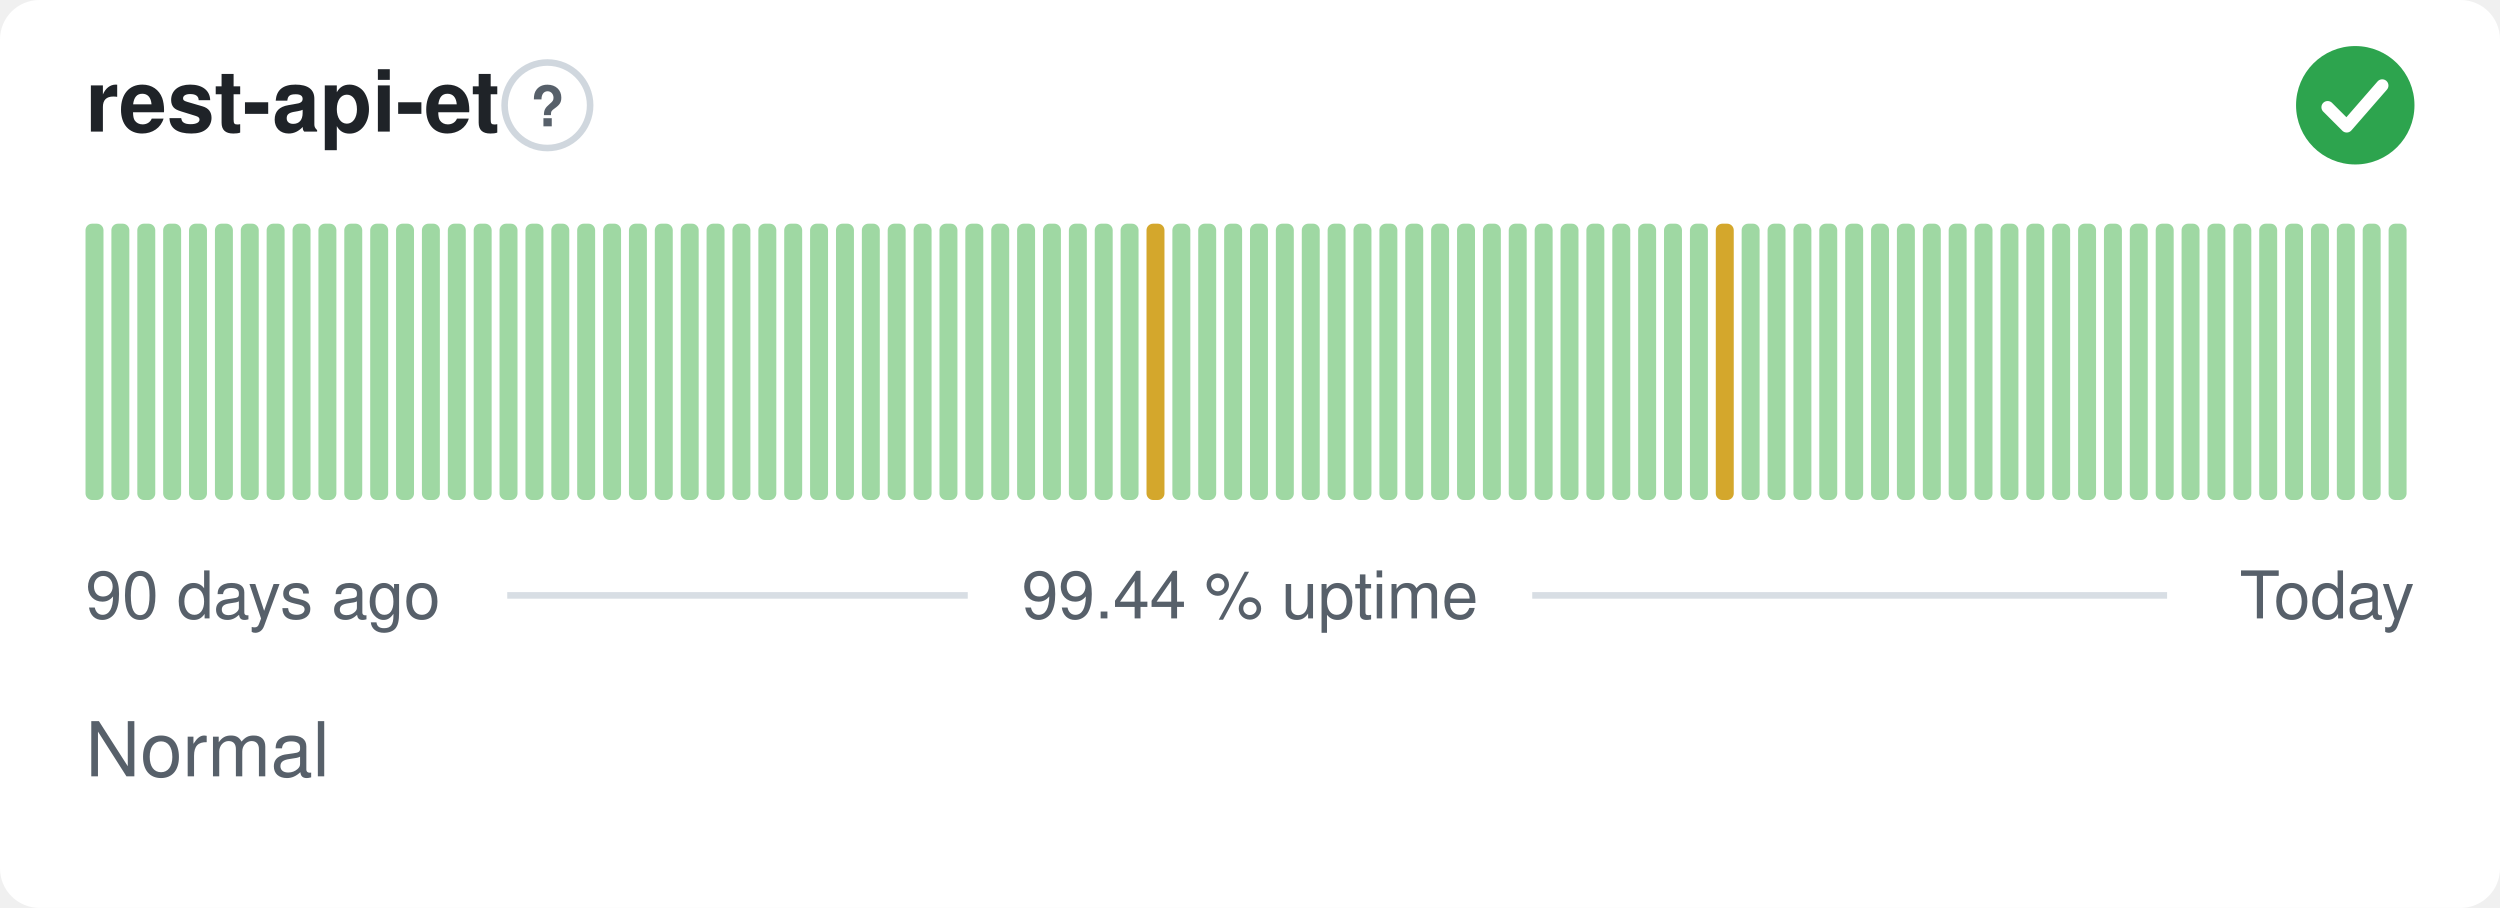
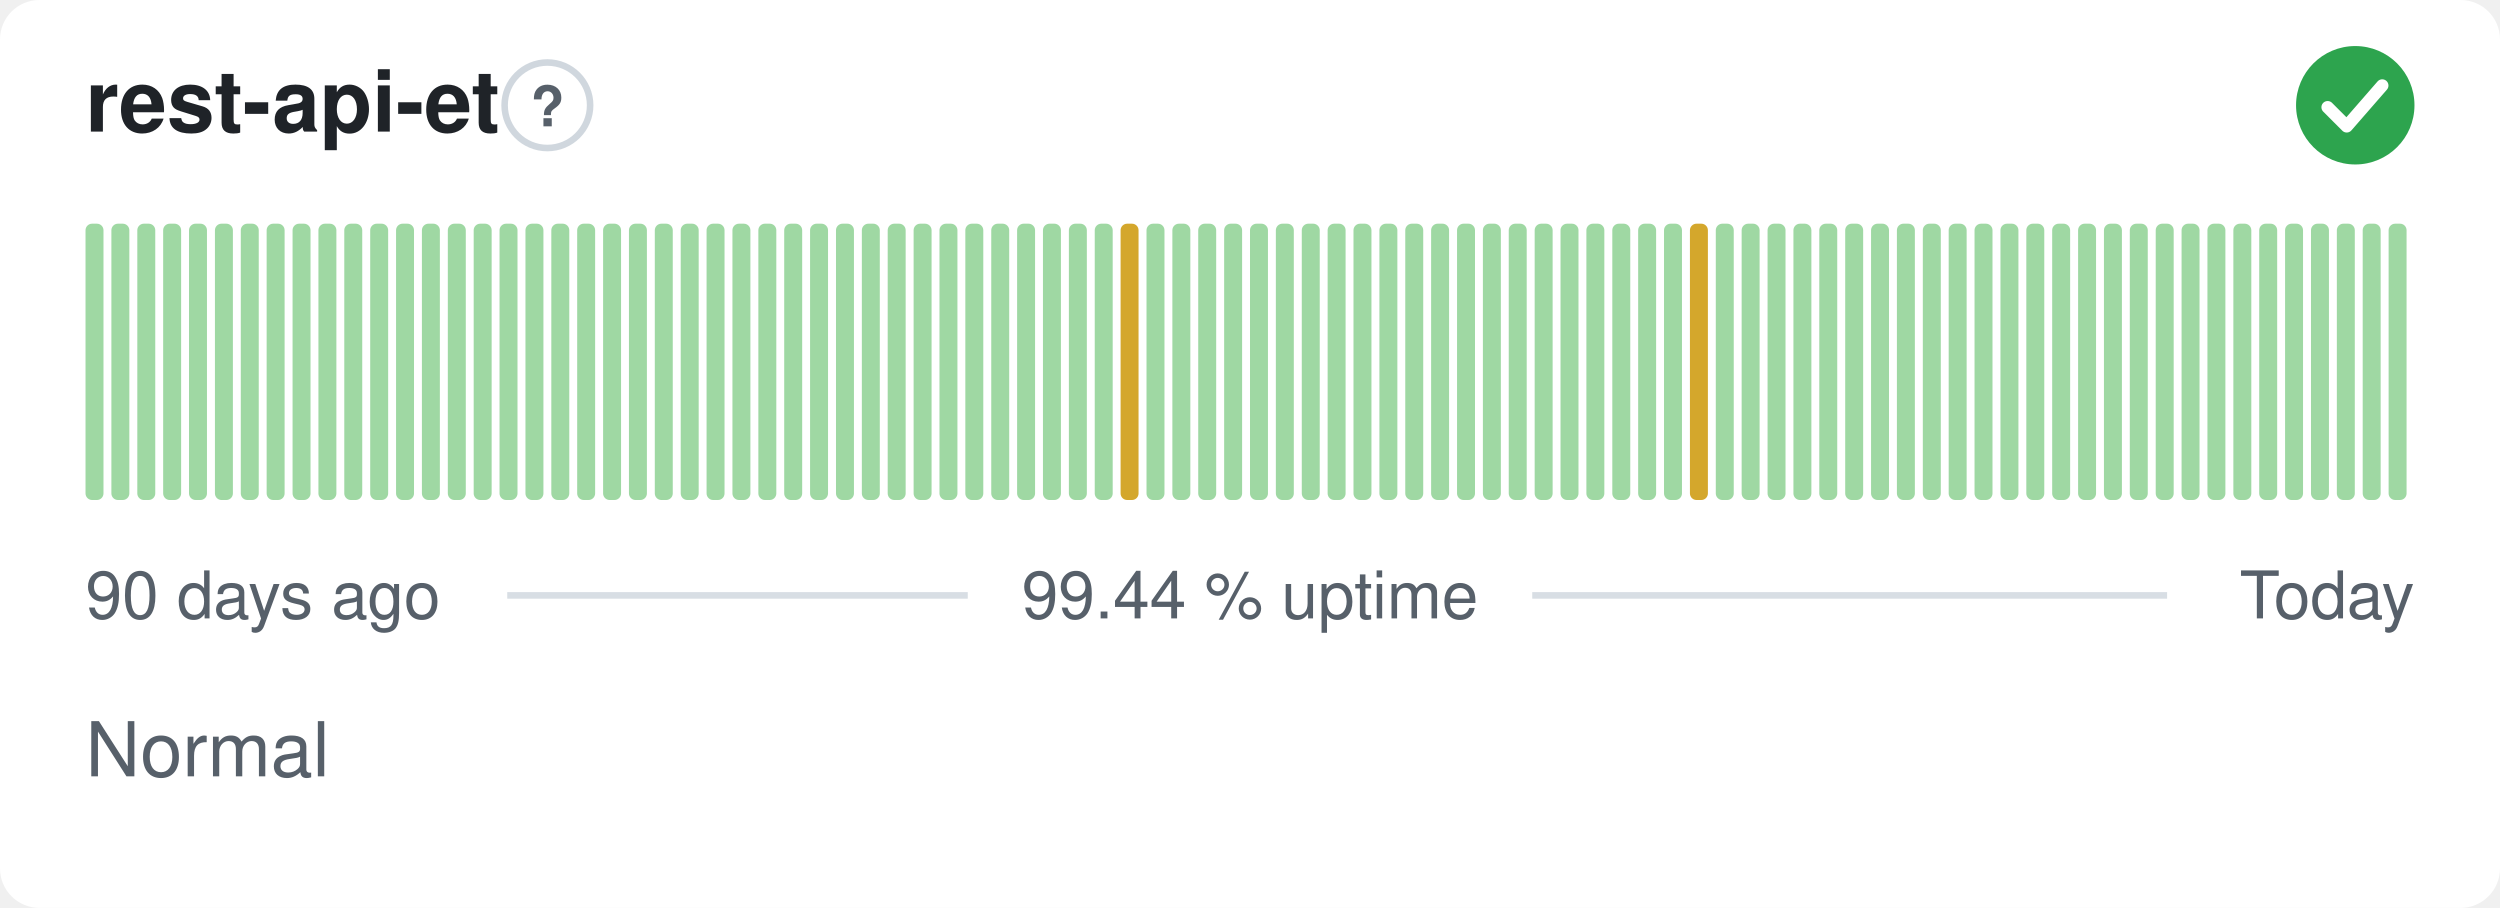
<svg xmlns="http://www.w3.org/2000/svg" width="380" height="138" viewBox="0 0 380 138" role="img" aria-label="rest-api-et: Normal, 99.44 % uptime over the last 90 days" font-family="-apple-system,BlinkMacSystemFont,'Segoe UI',Helvetica,Arial,sans-serif">
  <style>
    @media (prefers-color-scheme: dark) {
      .bg { fill: #0d1117 }
      .title { fill: #e6edf3 }
      .muted { fill: #8b949e }
      .hint { stroke: #30363d }
      .rule { stroke: #30363d }
      .nodata { fill: #21262d }
    }
  </style>
  <rect class="bg" width="380" height="138" rx="6" fill="#ffffff" />
  <text class="title" x="13" y="20" font-size="13" font-weight="600" fill="#1f2328">rest-api-et</text>
  <circle class="hint" cx="83.2" cy="16" r="6.5" fill="none" stroke="#d0d7de" stroke-width="1" />
  <text class="muted" x="83.2" y="19.2" text-anchor="middle" font-size="8.5" font-weight="700" fill="#57606a">?</text>
  <circle cx="358" cy="16" r="9" fill="#2da44e" />
  <path d="M353.80 16.30l2.90 2.90 5.40 -6.20" fill="none" stroke="#fff" stroke-width="1.89" stroke-linecap="round" stroke-linejoin="round" />
  <rect x="13.00" y="34.00" width="2.73" height="42.00" rx="1" fill="#9fd8a3" />
  <rect x="16.93" y="34.00" width="2.73" height="42.00" rx="1" fill="#9fd8a3" />
  <rect x="20.87" y="34.00" width="2.73" height="42.00" rx="1" fill="#9fd8a3" />
  <rect x="24.80" y="34.00" width="2.73" height="42.00" rx="1" fill="#9fd8a3" />
  <rect x="28.73" y="34.00" width="2.73" height="42.00" rx="1" fill="#9fd8a3" />
  <rect x="32.67" y="34.00" width="2.73" height="42.00" rx="1" fill="#9fd8a3" />
  <rect x="36.60" y="34.00" width="2.73" height="42.00" rx="1" fill="#9fd8a3" />
  <rect x="40.53" y="34.00" width="2.73" height="42.00" rx="1" fill="#9fd8a3" />
  <rect x="44.47" y="34.00" width="2.73" height="42.00" rx="1" fill="#9fd8a3" />
  <rect x="48.40" y="34.00" width="2.73" height="42.00" rx="1" fill="#9fd8a3" />
  <rect x="52.33" y="34.00" width="2.73" height="42.00" rx="1" fill="#9fd8a3" />
  <rect x="56.27" y="34.00" width="2.73" height="42.00" rx="1" fill="#9fd8a3" />
  <rect x="60.20" y="34.00" width="2.73" height="42.00" rx="1" fill="#9fd8a3" />
  <rect x="64.13" y="34.00" width="2.73" height="42.00" rx="1" fill="#9fd8a3" />
  <rect x="68.07" y="34.00" width="2.73" height="42.00" rx="1" fill="#9fd8a3" />
  <rect x="72.00" y="34.00" width="2.73" height="42.00" rx="1" fill="#9fd8a3" />
  <rect x="75.93" y="34.00" width="2.73" height="42.00" rx="1" fill="#9fd8a3" />
  <rect x="79.87" y="34.00" width="2.73" height="42.00" rx="1" fill="#9fd8a3" />
  <rect x="83.80" y="34.00" width="2.73" height="42.00" rx="1" fill="#9fd8a3" />
  <rect x="87.73" y="34.00" width="2.73" height="42.00" rx="1" fill="#9fd8a3" />
  <rect x="91.67" y="34.00" width="2.73" height="42.00" rx="1" fill="#9fd8a3" />
  <rect x="95.60" y="34.00" width="2.73" height="42.00" rx="1" fill="#9fd8a3" />
  <rect x="99.53" y="34.00" width="2.73" height="42.00" rx="1" fill="#9fd8a3" />
  <rect x="103.47" y="34.00" width="2.73" height="42.00" rx="1" fill="#9fd8a3" />
  <rect x="107.40" y="34.00" width="2.73" height="42.00" rx="1" fill="#9fd8a3" />
  <rect x="111.33" y="34.00" width="2.73" height="42.00" rx="1" fill="#9fd8a3" />
  <rect x="115.27" y="34.00" width="2.73" height="42.00" rx="1" fill="#9fd8a3" />
  <rect x="119.20" y="34.00" width="2.73" height="42.00" rx="1" fill="#9fd8a3" />
  <rect x="123.13" y="34.00" width="2.73" height="42.00" rx="1" fill="#9fd8a3" />
  <rect x="127.07" y="34.00" width="2.73" height="42.00" rx="1" fill="#9fd8a3" />
  <rect x="131.00" y="34.00" width="2.73" height="42.00" rx="1" fill="#9fd8a3" />
  <rect x="134.93" y="34.00" width="2.73" height="42.00" rx="1" fill="#9fd8a3" />
  <rect x="138.87" y="34.00" width="2.73" height="42.00" rx="1" fill="#9fd8a3" />
  <rect x="142.80" y="34.00" width="2.73" height="42.00" rx="1" fill="#9fd8a3" />
  <rect x="146.73" y="34.00" width="2.73" height="42.00" rx="1" fill="#9fd8a3" />
  <rect x="150.67" y="34.00" width="2.73" height="42.00" rx="1" fill="#9fd8a3" />
  <rect x="154.60" y="34.00" width="2.73" height="42.00" rx="1" fill="#9fd8a3" />
  <rect x="158.53" y="34.00" width="2.73" height="42.00" rx="1" fill="#9fd8a3" />
  <rect x="162.47" y="34.00" width="2.73" height="42.00" rx="1" fill="#9fd8a3" />
  <rect x="166.40" y="34.00" width="2.73" height="42.00" rx="1" fill="#9fd8a3" />
-   <rect x="170.33" y="34.00" width="2.73" height="42.00" rx="1" fill="#9fd8a3" />
-   <rect x="174.27" y="34.00" width="2.73" height="42.00" rx="1" fill="#d4a72c" />
+   <rect x="170.33" y="34.00" width="2.73" height="42.00" rx="1" fill="#d4a72c" />
+   <rect x="174.27" y="34.00" width="2.73" height="42.00" rx="1" fill="#9fd8a3" />
  <rect x="178.20" y="34.00" width="2.73" height="42.00" rx="1" fill="#9fd8a3" />
  <rect x="182.13" y="34.00" width="2.73" height="42.00" rx="1" fill="#9fd8a3" />
  <rect x="186.07" y="34.00" width="2.73" height="42.00" rx="1" fill="#9fd8a3" />
  <rect x="190.00" y="34.00" width="2.73" height="42.00" rx="1" fill="#9fd8a3" />
  <rect x="193.93" y="34.00" width="2.73" height="42.00" rx="1" fill="#9fd8a3" />
  <rect x="197.87" y="34.00" width="2.73" height="42.00" rx="1" fill="#9fd8a3" />
  <rect x="201.80" y="34.00" width="2.73" height="42.00" rx="1" fill="#9fd8a3" />
  <rect x="205.73" y="34.00" width="2.73" height="42.00" rx="1" fill="#9fd8a3" />
  <rect x="209.67" y="34.00" width="2.73" height="42.00" rx="1" fill="#9fd8a3" />
  <rect x="213.60" y="34.00" width="2.73" height="42.00" rx="1" fill="#9fd8a3" />
  <rect x="217.53" y="34.00" width="2.73" height="42.00" rx="1" fill="#9fd8a3" />
  <rect x="221.47" y="34.00" width="2.73" height="42.00" rx="1" fill="#9fd8a3" />
  <rect x="225.40" y="34.00" width="2.73" height="42.00" rx="1" fill="#9fd8a3" />
  <rect x="229.33" y="34.00" width="2.73" height="42.00" rx="1" fill="#9fd8a3" />
  <rect x="233.27" y="34.00" width="2.73" height="42.00" rx="1" fill="#9fd8a3" />
  <rect x="237.20" y="34.00" width="2.73" height="42.00" rx="1" fill="#9fd8a3" />
  <rect x="241.13" y="34.00" width="2.73" height="42.00" rx="1" fill="#9fd8a3" />
  <rect x="245.07" y="34.00" width="2.73" height="42.00" rx="1" fill="#9fd8a3" />
  <rect x="249.00" y="34.00" width="2.73" height="42.00" rx="1" fill="#9fd8a3" />
  <rect x="252.93" y="34.00" width="2.73" height="42.00" rx="1" fill="#9fd8a3" />
-   <rect x="256.87" y="34.00" width="2.73" height="42.00" rx="1" fill="#9fd8a3" />
-   <rect x="260.80" y="34.00" width="2.73" height="42.00" rx="1" fill="#d4a72c" />
+   <rect x="256.87" y="34.00" width="2.73" height="42.00" rx="1" fill="#d4a72c" />
+   <rect x="260.80" y="34.00" width="2.73" height="42.00" rx="1" fill="#9fd8a3" />
  <rect x="264.73" y="34.00" width="2.73" height="42.00" rx="1" fill="#9fd8a3" />
  <rect x="268.67" y="34.00" width="2.73" height="42.00" rx="1" fill="#9fd8a3" />
  <rect x="272.60" y="34.00" width="2.73" height="42.00" rx="1" fill="#9fd8a3" />
  <rect x="276.53" y="34.00" width="2.73" height="42.00" rx="1" fill="#9fd8a3" />
  <rect x="280.47" y="34.00" width="2.73" height="42.00" rx="1" fill="#9fd8a3" />
  <rect x="284.40" y="34.00" width="2.73" height="42.00" rx="1" fill="#9fd8a3" />
  <rect x="288.33" y="34.00" width="2.73" height="42.00" rx="1" fill="#9fd8a3" />
  <rect x="292.27" y="34.00" width="2.73" height="42.00" rx="1" fill="#9fd8a3" />
  <rect x="296.20" y="34.00" width="2.73" height="42.00" rx="1" fill="#9fd8a3" />
  <rect x="300.13" y="34.00" width="2.73" height="42.00" rx="1" fill="#9fd8a3" />
  <rect x="304.07" y="34.00" width="2.73" height="42.00" rx="1" fill="#9fd8a3" />
  <rect x="308.00" y="34.00" width="2.73" height="42.00" rx="1" fill="#9fd8a3" />
  <rect x="311.93" y="34.00" width="2.73" height="42.00" rx="1" fill="#9fd8a3" />
  <rect x="315.87" y="34.00" width="2.73" height="42.00" rx="1" fill="#9fd8a3" />
  <rect x="319.80" y="34.00" width="2.73" height="42.00" rx="1" fill="#9fd8a3" />
  <rect x="323.73" y="34.00" width="2.73" height="42.00" rx="1" fill="#9fd8a3" />
  <rect x="327.67" y="34.00" width="2.73" height="42.00" rx="1" fill="#9fd8a3" />
  <rect x="331.60" y="34.00" width="2.73" height="42.00" rx="1" fill="#9fd8a3" />
  <rect x="335.53" y="34.00" width="2.73" height="42.00" rx="1" fill="#9fd8a3" />
  <rect x="339.47" y="34.00" width="2.73" height="42.00" rx="1" fill="#9fd8a3" />
  <rect x="343.40" y="34.00" width="2.73" height="42.00" rx="1" fill="#9fd8a3" />
  <rect x="347.33" y="34.00" width="2.73" height="42.00" rx="1" fill="#9fd8a3" />
  <rect x="351.27" y="34.00" width="2.73" height="42.00" rx="1" fill="#9fd8a3" />
  <rect x="355.20" y="34.00" width="2.73" height="42.00" rx="1" fill="#9fd8a3" />
  <rect x="359.13" y="34.00" width="2.73" height="42.00" rx="1" fill="#9fd8a3" />
  <rect x="363.07" y="34.00" width="2.73" height="42.00" rx="1" fill="#9fd8a3" />
  <text class="muted" x="13" y="94" font-size="10" fill="#57606a">90 days ago</text>
  <text class="muted" x="190" y="94" text-anchor="middle" font-size="10" fill="#57606a">99.44 % uptime</text>
  <text class="muted" x="367" y="94" text-anchor="end" font-size="10" fill="#57606a">Today</text>
  <line class="rule" x1="77.1" y1="90.5" x2="147.1" y2="90.5" stroke="#d8dee4" stroke-width="1" />
  <line class="rule" x1="232.9" y1="90.5" x2="329.4" y2="90.5" stroke="#d8dee4" stroke-width="1" />
  <text class="muted" x="13" y="118" font-size="11.5" fill="#57606a">Normal</text>
</svg>
